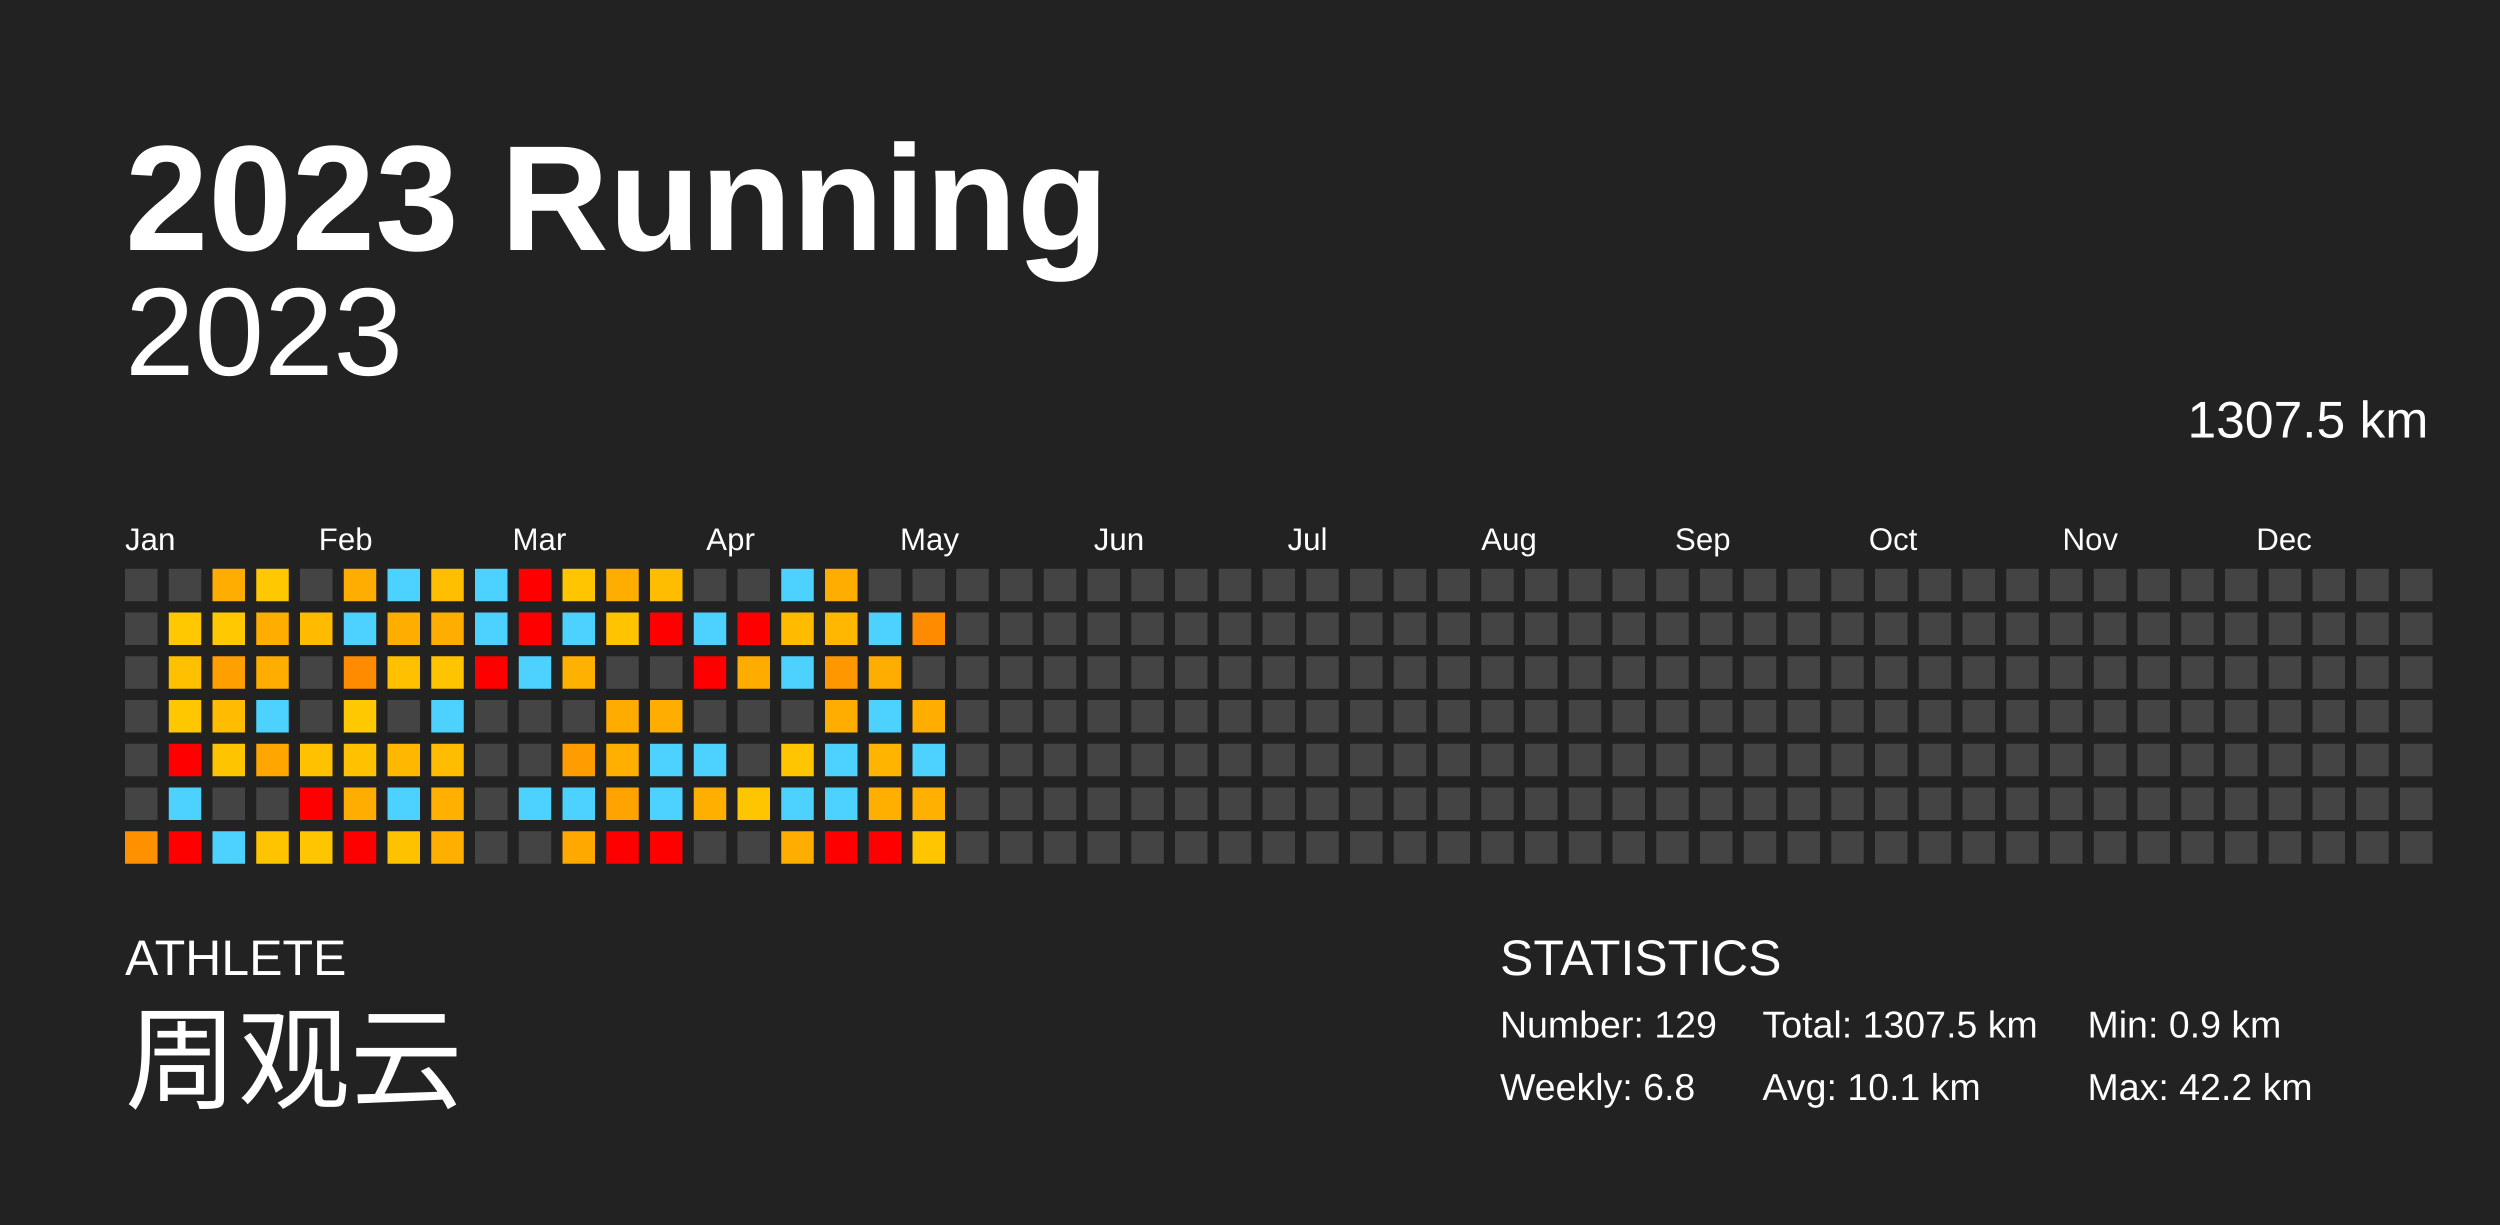
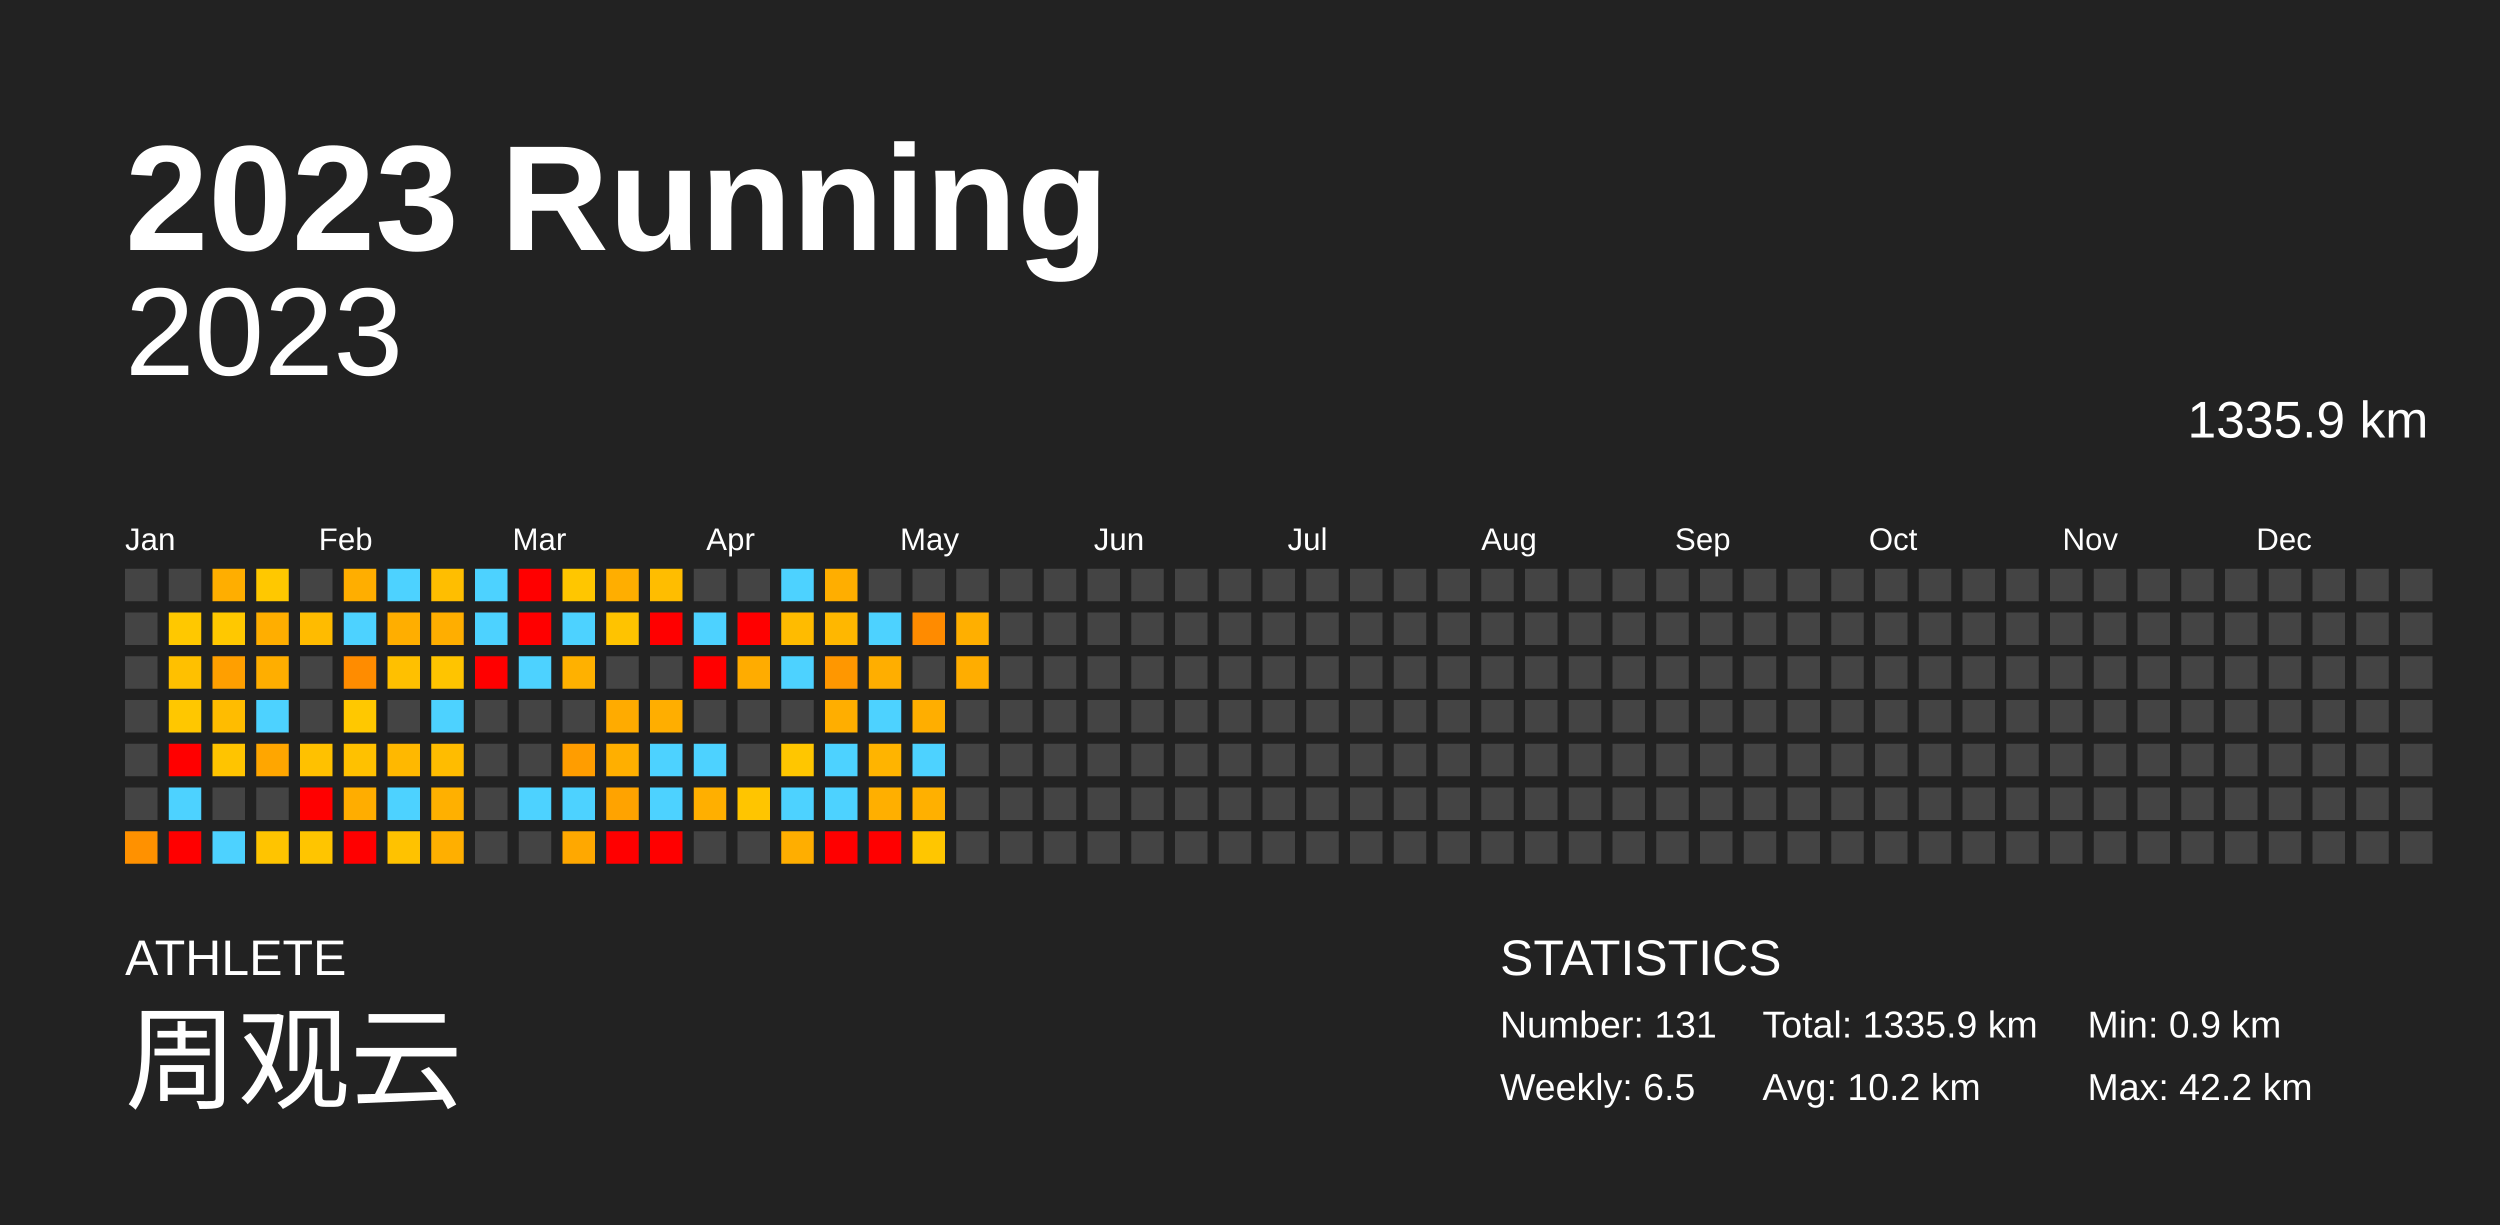
<svg xmlns="http://www.w3.org/2000/svg" baseProfile="full" height="98mm" version="1.1" viewBox="0,0,200,98" width="200mm">
  <defs />
  <rect fill="#222222" height="98" width="200" x="0" y="0" />
  <text fill="#FFFFFF" style="font-size:12px; font-family:Arial; font-weight:bold;" x="10" y="20">2023 Running</text>
  <text fill="#FFFFFF" style="font-size:4px; font-family:Arial" x="10" y="78">ATHLETE</text>
  <text fill="#FFFFFF" style="font-size:9px; font-family:Arial" x="10" y="88">周观云</text>
  <text fill="#FFFFFF" style="font-size:4px; font-family:Arial" x="120" y="78">STATISTICS</text>
-   <text fill="#FFFFFF" style="font-size:3px; font-family:Arial" x="120" y="83">Number: 129</text>
-   <text fill="#FFFFFF" style="font-size:3px; font-family:Arial" x="120" y="88">Weekly: 6.8</text>
-   <text fill="#FFFFFF" style="font-size:3px; font-family:Arial" x="141" y="83">Total: 1307.5 km</text>
-   <text fill="#FFFFFF" style="font-size:3px; font-family:Arial" x="141" y="88">Avg: 10.1 km</text>
+   <text fill="#FFFFFF" style="font-size:3px; font-family:Arial" x="120" y="83">Number: 131</text>
+   <text fill="#FFFFFF" style="font-size:3px; font-family:Arial" x="120" y="88">Weekly: 6.5</text>
+   <text fill="#FFFFFF" style="font-size:3px; font-family:Arial" x="141" y="83">Total: 1335.9 km</text>
+   <text fill="#FFFFFF" style="font-size:3px; font-family:Arial" x="141" y="88">Avg: 10.2 km</text>
  <text fill="#FFFFFF" style="font-size:3px; font-family:Arial" x="167" y="83">Min: 0.9 km</text>
  <text fill="#FFFFFF" style="font-size:3px; font-family:Arial" x="167" y="88">Max: 42.2 km</text>
  <text alignment-baseline="hanging" fill="#FFFFFF" style="font-size:10.0px; font-family:Arial;" x="10" y="30">2023</text>
-   <text alignment-baseline="hanging" fill="#FFFFFF" style="font-size:4.125px; font-family:Arial;" x="175" y="35">1307.5 km</text>
+   <text alignment-baseline="hanging" fill="#FFFFFF" style="font-size:4.125px; font-family:Arial;" x="175" y="35">1335.9 km</text>
  <text fill="#FFFFFF" style="font-size:2.5px; font-family:Arial" x="10.0" y="44">Jan</text>
  <text fill="#FFFFFF" style="font-size:2.5px; font-family:Arial" x="25.5" y="44">Feb</text>
  <text fill="#FFFFFF" style="font-size:2.5px; font-family:Arial" x="41.0" y="44">Mar</text>
  <text fill="#FFFFFF" style="font-size:2.5px; font-family:Arial" x="56.5" y="44">Apr</text>
  <text fill="#FFFFFF" style="font-size:2.5px; font-family:Arial" x="72.0" y="44">May</text>
  <text fill="#FFFFFF" style="font-size:2.5px; font-family:Arial" x="87.5" y="44">Jun</text>
  <text fill="#FFFFFF" style="font-size:2.5px; font-family:Arial" x="103.0" y="44">Jul</text>
  <text fill="#FFFFFF" style="font-size:2.5px; font-family:Arial" x="118.5" y="44">Aug</text>
  <text fill="#FFFFFF" style="font-size:2.5px; font-family:Arial" x="134.0" y="44">Sep</text>
  <text fill="#FFFFFF" style="font-size:2.5px; font-family:Arial" x="149.5" y="44">Oct</text>
  <text fill="#FFFFFF" style="font-size:2.5px; font-family:Arial" x="165.0" y="44">Nov</text>
  <text fill="#FFFFFF" style="font-size:2.5px; font-family:Arial" x="180.5" y="44">Dec</text>
  <rect fill="#444444" height="2.6" width="2.6" x="10.0" y="45.5" />
  <rect fill="#444444" height="2.6" width="2.6" x="10.0" y="49.0" />
  <rect fill="#444444" height="2.6" width="2.6" x="10.0" y="52.5" />
  <rect fill="#444444" height="2.6" width="2.6" x="10.0" y="56.0" />
  <rect fill="#444444" height="2.6" width="2.6" x="10.0" y="59.5" />
  <rect fill="#444444" height="2.6" width="2.6" x="10.0" y="63.0" />
  <rect fill="#ff9100" height="2.6" width="2.6" x="10.0" y="66.5" />
  <rect fill="#444444" height="2.6" width="2.6" x="13.5" y="45.5" />
  <rect fill="#ffc800" height="2.6" width="2.6" x="13.5" y="49.0" />
  <rect fill="#ffc000" height="2.6" width="2.6" x="13.5" y="52.5" />
  <rect fill="#ffc700" height="2.6" width="2.6" x="13.5" y="56.0" />
  <rect fill="red" height="2.6" width="2.6" x="13.5" y="59.5" />
  <rect fill="#4dd2ff" height="2.6" width="2.6" x="13.5" y="63.0" />
  <rect fill="red" height="2.6" width="2.6" x="13.5" y="66.5" />
  <rect fill="#ffae00" height="2.6" width="2.6" x="17.0" y="45.5" />
  <rect fill="#ffc800" height="2.6" width="2.6" x="17.0" y="49.0" />
  <rect fill="#ff9f00" height="2.6" width="2.6" x="17.0" y="52.5" />
  <rect fill="#ffbc00" height="2.6" width="2.6" x="17.0" y="56.0" />
  <rect fill="#ffc400" height="2.6" width="2.6" x="17.0" y="59.5" />
  <rect fill="#444444" height="2.6" width="2.6" x="17.0" y="63.0" />
  <rect fill="#4dd2ff" height="2.6" width="2.6" x="17.0" y="66.5" />
  <rect fill="#ffc800" height="2.6" width="2.6" x="20.5" y="45.5" />
  <rect fill="#ffae00" height="2.6" width="2.6" x="20.5" y="49.0" />
  <rect fill="#ffae00" height="2.6" width="2.6" x="20.5" y="52.5" />
  <rect fill="#4dd2ff" height="2.6" width="2.6" x="20.5" y="56.0" />
  <rect fill="#ffa600" height="2.6" width="2.6" x="20.5" y="59.5" />
  <rect fill="#444444" height="2.6" width="2.6" x="20.5" y="63.0" />
  <rect fill="#ffc400" height="2.6" width="2.6" x="20.5" y="66.5" />
  <rect fill="#444444" height="2.6" width="2.6" x="24.0" y="45.5" />
  <rect fill="#ffbb00" height="2.6" width="2.6" x="24.0" y="49.0" />
  <rect fill="#444444" height="2.6" width="2.6" x="24.0" y="52.5" />
  <rect fill="#444444" height="2.6" width="2.6" x="24.0" y="56.0" />
  <rect fill="#ffc100" height="2.6" width="2.6" x="24.0" y="59.5" />
  <rect fill="red" height="2.6" width="2.6" x="24.0" y="63.0" />
  <rect fill="#ffc500" height="2.6" width="2.6" x="24.0" y="66.5" />
  <rect fill="#ffae00" height="2.6" width="2.6" x="27.5" y="45.5" />
  <rect fill="#4dd2ff" height="2.6" width="2.6" x="27.5" y="49.0" />
  <rect fill="#ff8c00" height="2.6" width="2.6" x="27.5" y="52.5" />
  <rect fill="#ffc800" height="2.6" width="2.6" x="27.5" y="56.0" />
  <rect fill="#ffc100" height="2.6" width="2.6" x="27.5" y="59.5" />
  <rect fill="#ffad00" height="2.6" width="2.6" x="27.5" y="63.0" />
  <rect fill="red" height="2.6" width="2.6" x="27.5" y="66.5" />
  <rect fill="#4dd2ff" height="2.6" width="2.6" x="31.0" y="45.5" />
  <rect fill="#ffae00" height="2.6" width="2.6" x="31.0" y="49.0" />
  <rect fill="#ffc000" height="2.6" width="2.6" x="31.0" y="52.5" />
  <rect fill="#444444" height="2.6" width="2.6" x="31.0" y="56.0" />
  <rect fill="#ffb800" height="2.6" width="2.6" x="31.0" y="59.5" />
  <rect fill="#4dd2ff" height="2.6" width="2.6" x="31.0" y="63.0" />
  <rect fill="#ffc200" height="2.6" width="2.6" x="31.0" y="66.5" />
  <rect fill="#ffbe00" height="2.6" width="2.6" x="34.5" y="45.5" />
  <rect fill="#ffae00" height="2.6" width="2.6" x="34.5" y="49.0" />
  <rect fill="#ffc400" height="2.6" width="2.6" x="34.5" y="52.5" />
  <rect fill="#4dd2ff" height="2.6" width="2.6" x="34.5" y="56.0" />
  <rect fill="#ffbc00" height="2.6" width="2.6" x="34.5" y="59.5" />
  <rect fill="#ffb000" height="2.6" width="2.6" x="34.5" y="63.0" />
  <rect fill="#ffaf00" height="2.6" width="2.6" x="34.5" y="66.5" />
  <rect fill="#4dd2ff" height="2.6" width="2.6" x="38.0" y="45.5" />
  <rect fill="#4dd2ff" height="2.6" width="2.6" x="38.0" y="49.0" />
  <rect fill="red" height="2.6" width="2.6" x="38.0" y="52.5" />
  <rect fill="#444444" height="2.6" width="2.6" x="38.0" y="56.0" />
  <rect fill="#444444" height="2.6" width="2.6" x="38.0" y="59.5" />
  <rect fill="#444444" height="2.6" width="2.6" x="38.0" y="63.0" />
  <rect fill="#444444" height="2.6" width="2.6" x="38.0" y="66.5" />
  <rect fill="red" height="2.6" width="2.6" x="41.5" y="45.5" />
  <rect fill="red" height="2.6" width="2.6" x="41.5" y="49.0" />
  <rect fill="#4dd2ff" height="2.6" width="2.6" x="41.5" y="52.5" />
  <rect fill="#444444" height="2.6" width="2.6" x="41.5" y="56.0" />
  <rect fill="#444444" height="2.6" width="2.6" x="41.5" y="59.5" />
  <rect fill="#4dd2ff" height="2.6" width="2.6" x="41.5" y="63.0" />
  <rect fill="#444444" height="2.6" width="2.6" x="41.5" y="66.5" />
  <rect fill="#ffc600" height="2.6" width="2.6" x="45.0" y="45.5" />
  <rect fill="#4dd2ff" height="2.6" width="2.6" x="45.0" y="49.0" />
  <rect fill="#ffb100" height="2.6" width="2.6" x="45.0" y="52.5" />
  <rect fill="#444444" height="2.6" width="2.6" x="45.0" y="56.0" />
  <rect fill="#ff9d00" height="2.6" width="2.6" x="45.0" y="59.5" />
  <rect fill="#4dd2ff" height="2.6" width="2.6" x="45.0" y="63.0" />
  <rect fill="#ffa800" height="2.6" width="2.6" x="45.0" y="66.5" />
  <rect fill="#ffae00" height="2.6" width="2.6" x="48.5" y="45.5" />
  <rect fill="#ffc300" height="2.6" width="2.6" x="48.5" y="49.0" />
  <rect fill="#444444" height="2.6" width="2.6" x="48.5" y="52.5" />
  <rect fill="#ffab00" height="2.6" width="2.6" x="48.5" y="56.0" />
  <rect fill="#ffaf00" height="2.6" width="2.6" x="48.5" y="59.5" />
  <rect fill="#ffa300" height="2.6" width="2.6" x="48.5" y="63.0" />
  <rect fill="red" height="2.6" width="2.6" x="48.5" y="66.5" />
  <rect fill="#ffbd00" height="2.6" width="2.6" x="52.0" y="45.5" />
  <rect fill="red" height="2.6" width="2.6" x="52.0" y="49.0" />
  <rect fill="#444444" height="2.6" width="2.6" x="52.0" y="52.5" />
  <rect fill="#ffae00" height="2.6" width="2.6" x="52.0" y="56.0" />
  <rect fill="#4dd2ff" height="2.6" width="2.6" x="52.0" y="59.5" />
  <rect fill="#4dd2ff" height="2.6" width="2.6" x="52.0" y="63.0" />
  <rect fill="red" height="2.6" width="2.6" x="52.0" y="66.5" />
  <rect fill="#444444" height="2.6" width="2.6" x="55.5" y="45.5" />
  <rect fill="#4dd2ff" height="2.6" width="2.6" x="55.5" y="49.0" />
  <rect fill="red" height="2.6" width="2.6" x="55.5" y="52.5" />
  <rect fill="#444444" height="2.6" width="2.6" x="55.5" y="56.0" />
  <rect fill="#4dd2ff" height="2.6" width="2.6" x="55.5" y="59.5" />
  <rect fill="#ffaf00" height="2.6" width="2.6" x="55.5" y="63.0" />
  <rect fill="#444444" height="2.6" width="2.6" x="55.5" y="66.5" />
  <rect fill="#444444" height="2.6" width="2.6" x="59.0" y="45.5" />
  <rect fill="red" height="2.6" width="2.6" x="59.0" y="49.0" />
  <rect fill="#ffac00" height="2.6" width="2.6" x="59.0" y="52.5" />
  <rect fill="#444444" height="2.6" width="2.6" x="59.0" y="56.0" />
  <rect fill="#444444" height="2.6" width="2.6" x="59.0" y="59.5" />
  <rect fill="#ffc500" height="2.6" width="2.6" x="59.0" y="63.0" />
  <rect fill="#444444" height="2.6" width="2.6" x="59.0" y="66.5" />
  <rect fill="#4dd2ff" height="2.6" width="2.6" x="62.5" y="45.5" />
  <rect fill="#ffbb00" height="2.6" width="2.6" x="62.5" y="49.0" />
  <rect fill="#4dd2ff" height="2.6" width="2.6" x="62.5" y="52.5" />
  <rect fill="#444444" height="2.6" width="2.6" x="62.5" y="56.0" />
  <rect fill="#ffc600" height="2.6" width="2.6" x="62.5" y="59.5" />
  <rect fill="#4dd2ff" height="2.6" width="2.6" x="62.5" y="63.0" />
  <rect fill="#ffae00" height="2.6" width="2.6" x="62.5" y="66.5" />
  <rect fill="#ffae00" height="2.6" width="2.6" x="66.0" y="45.5" />
  <rect fill="#ffb700" height="2.6" width="2.6" x="66.0" y="49.0" />
  <rect fill="#ff9700" height="2.6" width="2.6" x="66.0" y="52.5" />
  <rect fill="#ffae00" height="2.6" width="2.6" x="66.0" y="56.0" />
  <rect fill="#4dd2ff" height="2.6" width="2.6" x="66.0" y="59.5" />
  <rect fill="#4dd2ff" height="2.6" width="2.6" x="66.0" y="63.0" />
  <rect fill="red" height="2.6" width="2.6" x="66.0" y="66.5" />
  <rect fill="#444444" height="2.6" width="2.6" x="69.5" y="45.5" />
  <rect fill="#4dd2ff" height="2.6" width="2.6" x="69.5" y="49.0" />
  <rect fill="#ffae00" height="2.6" width="2.6" x="69.5" y="52.5" />
  <rect fill="#4dd2ff" height="2.6" width="2.6" x="69.5" y="56.0" />
  <rect fill="#ffb400" height="2.6" width="2.6" x="69.5" y="59.5" />
  <rect fill="#ffaf00" height="2.6" width="2.6" x="69.5" y="63.0" />
  <rect fill="red" height="2.6" width="2.6" x="69.5" y="66.5" />
  <rect fill="#444444" height="2.6" width="2.6" x="73.0" y="45.5" />
  <rect fill="#ff8b00" height="2.6" width="2.6" x="73.0" y="49.0" />
  <rect fill="#444444" height="2.6" width="2.6" x="73.0" y="52.5" />
  <rect fill="#ffae00" height="2.6" width="2.6" x="73.0" y="56.0" />
  <rect fill="#4dd2ff" height="2.6" width="2.6" x="73.0" y="59.5" />
  <rect fill="#ffb000" height="2.6" width="2.6" x="73.0" y="63.0" />
  <rect fill="#ffc600" height="2.6" width="2.6" x="73.0" y="66.5" />
  <rect fill="#444444" height="2.6" width="2.6" x="76.5" y="45.5" />
-   <rect fill="#444444" height="2.6" width="2.6" x="76.5" y="49.0" />
-   <rect fill="#444444" height="2.6" width="2.6" x="76.5" y="52.5" />
+   <rect fill="#ffaf00" height="2.6" width="2.6" x="76.5" y="49.0" />
+   <rect fill="#ffad00" height="2.6" width="2.6" x="76.5" y="52.5" />
  <rect fill="#444444" height="2.6" width="2.6" x="76.5" y="56.0" />
  <rect fill="#444444" height="2.6" width="2.6" x="76.5" y="59.5" />
  <rect fill="#444444" height="2.6" width="2.6" x="76.5" y="63.0" />
  <rect fill="#444444" height="2.6" width="2.6" x="76.5" y="66.5" />
  <rect fill="#444444" height="2.6" width="2.6" x="80.0" y="45.5" />
  <rect fill="#444444" height="2.6" width="2.6" x="80.0" y="49.0" />
  <rect fill="#444444" height="2.6" width="2.6" x="80.0" y="52.5" />
  <rect fill="#444444" height="2.6" width="2.6" x="80.0" y="56.0" />
  <rect fill="#444444" height="2.6" width="2.6" x="80.0" y="59.5" />
  <rect fill="#444444" height="2.6" width="2.6" x="80.0" y="63.0" />
  <rect fill="#444444" height="2.6" width="2.6" x="80.0" y="66.5" />
  <rect fill="#444444" height="2.6" width="2.6" x="83.5" y="45.5" />
  <rect fill="#444444" height="2.6" width="2.6" x="83.5" y="49.0" />
  <rect fill="#444444" height="2.6" width="2.6" x="83.5" y="52.5" />
  <rect fill="#444444" height="2.6" width="2.6" x="83.5" y="56.0" />
  <rect fill="#444444" height="2.6" width="2.6" x="83.5" y="59.5" />
  <rect fill="#444444" height="2.6" width="2.6" x="83.5" y="63.0" />
  <rect fill="#444444" height="2.6" width="2.6" x="83.5" y="66.5" />
  <rect fill="#444444" height="2.6" width="2.6" x="87.0" y="45.5" />
  <rect fill="#444444" height="2.6" width="2.6" x="87.0" y="49.0" />
  <rect fill="#444444" height="2.6" width="2.6" x="87.0" y="52.5" />
  <rect fill="#444444" height="2.6" width="2.6" x="87.0" y="56.0" />
  <rect fill="#444444" height="2.6" width="2.6" x="87.0" y="59.5" />
  <rect fill="#444444" height="2.6" width="2.6" x="87.0" y="63.0" />
  <rect fill="#444444" height="2.6" width="2.6" x="87.0" y="66.5" />
  <rect fill="#444444" height="2.6" width="2.6" x="90.5" y="45.5" />
  <rect fill="#444444" height="2.6" width="2.6" x="90.5" y="49.0" />
  <rect fill="#444444" height="2.6" width="2.6" x="90.5" y="52.5" />
  <rect fill="#444444" height="2.6" width="2.6" x="90.5" y="56.0" />
  <rect fill="#444444" height="2.6" width="2.6" x="90.5" y="59.5" />
  <rect fill="#444444" height="2.6" width="2.6" x="90.5" y="63.0" />
  <rect fill="#444444" height="2.6" width="2.6" x="90.5" y="66.5" />
  <rect fill="#444444" height="2.6" width="2.6" x="94.0" y="45.5" />
  <rect fill="#444444" height="2.6" width="2.6" x="94.0" y="49.0" />
  <rect fill="#444444" height="2.6" width="2.6" x="94.0" y="52.5" />
  <rect fill="#444444" height="2.6" width="2.6" x="94.0" y="56.0" />
  <rect fill="#444444" height="2.6" width="2.6" x="94.0" y="59.5" />
  <rect fill="#444444" height="2.6" width="2.6" x="94.0" y="63.0" />
  <rect fill="#444444" height="2.6" width="2.6" x="94.0" y="66.5" />
  <rect fill="#444444" height="2.6" width="2.6" x="97.5" y="45.5" />
  <rect fill="#444444" height="2.6" width="2.6" x="97.5" y="49.0" />
  <rect fill="#444444" height="2.6" width="2.6" x="97.5" y="52.5" />
  <rect fill="#444444" height="2.6" width="2.6" x="97.5" y="56.0" />
  <rect fill="#444444" height="2.6" width="2.6" x="97.5" y="59.5" />
  <rect fill="#444444" height="2.6" width="2.6" x="97.5" y="63.0" />
  <rect fill="#444444" height="2.6" width="2.6" x="97.5" y="66.5" />
  <rect fill="#444444" height="2.6" width="2.6" x="101.0" y="45.5" />
  <rect fill="#444444" height="2.6" width="2.6" x="101.0" y="49.0" />
  <rect fill="#444444" height="2.6" width="2.6" x="101.0" y="52.5" />
  <rect fill="#444444" height="2.6" width="2.6" x="101.0" y="56.0" />
  <rect fill="#444444" height="2.6" width="2.6" x="101.0" y="59.5" />
  <rect fill="#444444" height="2.6" width="2.6" x="101.0" y="63.0" />
  <rect fill="#444444" height="2.6" width="2.6" x="101.0" y="66.5" />
  <rect fill="#444444" height="2.6" width="2.6" x="104.5" y="45.5" />
  <rect fill="#444444" height="2.6" width="2.6" x="104.5" y="49.0" />
  <rect fill="#444444" height="2.6" width="2.6" x="104.5" y="52.5" />
  <rect fill="#444444" height="2.6" width="2.6" x="104.5" y="56.0" />
  <rect fill="#444444" height="2.6" width="2.6" x="104.5" y="59.5" />
  <rect fill="#444444" height="2.6" width="2.6" x="104.5" y="63.0" />
  <rect fill="#444444" height="2.6" width="2.6" x="104.5" y="66.5" />
  <rect fill="#444444" height="2.6" width="2.6" x="108.0" y="45.5" />
  <rect fill="#444444" height="2.6" width="2.6" x="108.0" y="49.0" />
  <rect fill="#444444" height="2.6" width="2.6" x="108.0" y="52.5" />
  <rect fill="#444444" height="2.6" width="2.6" x="108.0" y="56.0" />
  <rect fill="#444444" height="2.6" width="2.6" x="108.0" y="59.5" />
  <rect fill="#444444" height="2.6" width="2.6" x="108.0" y="63.0" />
  <rect fill="#444444" height="2.6" width="2.6" x="108.0" y="66.5" />
  <rect fill="#444444" height="2.6" width="2.6" x="111.5" y="45.5" />
  <rect fill="#444444" height="2.6" width="2.6" x="111.5" y="49.0" />
  <rect fill="#444444" height="2.6" width="2.6" x="111.5" y="52.5" />
  <rect fill="#444444" height="2.6" width="2.6" x="111.5" y="56.0" />
  <rect fill="#444444" height="2.6" width="2.6" x="111.5" y="59.5" />
  <rect fill="#444444" height="2.6" width="2.6" x="111.5" y="63.0" />
  <rect fill="#444444" height="2.6" width="2.6" x="111.5" y="66.5" />
  <rect fill="#444444" height="2.6" width="2.6" x="115.0" y="45.5" />
  <rect fill="#444444" height="2.6" width="2.6" x="115.0" y="49.0" />
  <rect fill="#444444" height="2.6" width="2.6" x="115.0" y="52.5" />
  <rect fill="#444444" height="2.6" width="2.6" x="115.0" y="56.0" />
  <rect fill="#444444" height="2.6" width="2.6" x="115.0" y="59.5" />
  <rect fill="#444444" height="2.6" width="2.6" x="115.0" y="63.0" />
  <rect fill="#444444" height="2.6" width="2.6" x="115.0" y="66.5" />
  <rect fill="#444444" height="2.6" width="2.6" x="118.5" y="45.5" />
  <rect fill="#444444" height="2.6" width="2.6" x="118.5" y="49.0" />
  <rect fill="#444444" height="2.6" width="2.6" x="118.5" y="52.5" />
  <rect fill="#444444" height="2.6" width="2.6" x="118.5" y="56.0" />
  <rect fill="#444444" height="2.6" width="2.6" x="118.5" y="59.5" />
  <rect fill="#444444" height="2.6" width="2.6" x="118.5" y="63.0" />
  <rect fill="#444444" height="2.6" width="2.6" x="118.5" y="66.5" />
  <rect fill="#444444" height="2.6" width="2.6" x="122.0" y="45.5" />
  <rect fill="#444444" height="2.6" width="2.6" x="122.0" y="49.0" />
  <rect fill="#444444" height="2.6" width="2.6" x="122.0" y="52.5" />
  <rect fill="#444444" height="2.6" width="2.6" x="122.0" y="56.0" />
  <rect fill="#444444" height="2.6" width="2.6" x="122.0" y="59.5" />
  <rect fill="#444444" height="2.6" width="2.6" x="122.0" y="63.0" />
  <rect fill="#444444" height="2.6" width="2.6" x="122.0" y="66.5" />
  <rect fill="#444444" height="2.6" width="2.6" x="125.5" y="45.5" />
  <rect fill="#444444" height="2.6" width="2.6" x="125.5" y="49.0" />
  <rect fill="#444444" height="2.6" width="2.6" x="125.5" y="52.5" />
  <rect fill="#444444" height="2.6" width="2.6" x="125.5" y="56.0" />
  <rect fill="#444444" height="2.6" width="2.6" x="125.5" y="59.5" />
  <rect fill="#444444" height="2.6" width="2.6" x="125.5" y="63.0" />
  <rect fill="#444444" height="2.6" width="2.6" x="125.5" y="66.5" />
  <rect fill="#444444" height="2.6" width="2.6" x="129.0" y="45.5" />
  <rect fill="#444444" height="2.6" width="2.6" x="129.0" y="49.0" />
  <rect fill="#444444" height="2.6" width="2.6" x="129.0" y="52.5" />
  <rect fill="#444444" height="2.6" width="2.6" x="129.0" y="56.0" />
  <rect fill="#444444" height="2.6" width="2.6" x="129.0" y="59.5" />
  <rect fill="#444444" height="2.6" width="2.6" x="129.0" y="63.0" />
  <rect fill="#444444" height="2.6" width="2.6" x="129.0" y="66.5" />
  <rect fill="#444444" height="2.6" width="2.6" x="132.5" y="45.5" />
  <rect fill="#444444" height="2.6" width="2.6" x="132.5" y="49.0" />
  <rect fill="#444444" height="2.6" width="2.6" x="132.5" y="52.5" />
  <rect fill="#444444" height="2.6" width="2.6" x="132.5" y="56.0" />
  <rect fill="#444444" height="2.6" width="2.6" x="132.5" y="59.5" />
  <rect fill="#444444" height="2.6" width="2.6" x="132.5" y="63.0" />
  <rect fill="#444444" height="2.6" width="2.6" x="132.5" y="66.5" />
  <rect fill="#444444" height="2.6" width="2.6" x="136.0" y="45.5" />
  <rect fill="#444444" height="2.6" width="2.6" x="136.0" y="49.0" />
  <rect fill="#444444" height="2.6" width="2.6" x="136.0" y="52.5" />
  <rect fill="#444444" height="2.6" width="2.6" x="136.0" y="56.0" />
  <rect fill="#444444" height="2.6" width="2.6" x="136.0" y="59.5" />
  <rect fill="#444444" height="2.6" width="2.6" x="136.0" y="63.0" />
  <rect fill="#444444" height="2.6" width="2.6" x="136.0" y="66.5" />
  <rect fill="#444444" height="2.6" width="2.6" x="139.5" y="45.5" />
  <rect fill="#444444" height="2.6" width="2.6" x="139.5" y="49.0" />
  <rect fill="#444444" height="2.6" width="2.6" x="139.5" y="52.5" />
  <rect fill="#444444" height="2.6" width="2.6" x="139.5" y="56.0" />
  <rect fill="#444444" height="2.6" width="2.6" x="139.5" y="59.5" />
  <rect fill="#444444" height="2.6" width="2.6" x="139.5" y="63.0" />
  <rect fill="#444444" height="2.6" width="2.6" x="139.5" y="66.5" />
  <rect fill="#444444" height="2.6" width="2.6" x="143.0" y="45.5" />
  <rect fill="#444444" height="2.6" width="2.6" x="143.0" y="49.0" />
  <rect fill="#444444" height="2.6" width="2.6" x="143.0" y="52.5" />
  <rect fill="#444444" height="2.6" width="2.6" x="143.0" y="56.0" />
  <rect fill="#444444" height="2.6" width="2.6" x="143.0" y="59.5" />
  <rect fill="#444444" height="2.6" width="2.6" x="143.0" y="63.0" />
  <rect fill="#444444" height="2.6" width="2.6" x="143.0" y="66.5" />
  <rect fill="#444444" height="2.6" width="2.6" x="146.5" y="45.5" />
  <rect fill="#444444" height="2.6" width="2.6" x="146.5" y="49.0" />
  <rect fill="#444444" height="2.6" width="2.6" x="146.5" y="52.5" />
  <rect fill="#444444" height="2.6" width="2.6" x="146.5" y="56.0" />
  <rect fill="#444444" height="2.6" width="2.6" x="146.5" y="59.5" />
  <rect fill="#444444" height="2.6" width="2.6" x="146.5" y="63.0" />
  <rect fill="#444444" height="2.6" width="2.6" x="146.5" y="66.5" />
  <rect fill="#444444" height="2.6" width="2.6" x="150.0" y="45.5" />
  <rect fill="#444444" height="2.6" width="2.6" x="150.0" y="49.0" />
  <rect fill="#444444" height="2.6" width="2.6" x="150.0" y="52.5" />
  <rect fill="#444444" height="2.6" width="2.6" x="150.0" y="56.0" />
  <rect fill="#444444" height="2.6" width="2.6" x="150.0" y="59.5" />
  <rect fill="#444444" height="2.6" width="2.6" x="150.0" y="63.0" />
  <rect fill="#444444" height="2.6" width="2.6" x="150.0" y="66.5" />
  <rect fill="#444444" height="2.6" width="2.6" x="153.5" y="45.5" />
  <rect fill="#444444" height="2.6" width="2.6" x="153.5" y="49.0" />
  <rect fill="#444444" height="2.6" width="2.6" x="153.5" y="52.5" />
  <rect fill="#444444" height="2.6" width="2.6" x="153.5" y="56.0" />
  <rect fill="#444444" height="2.6" width="2.6" x="153.5" y="59.5" />
  <rect fill="#444444" height="2.6" width="2.6" x="153.5" y="63.0" />
  <rect fill="#444444" height="2.6" width="2.6" x="153.5" y="66.5" />
  <rect fill="#444444" height="2.6" width="2.6" x="157.0" y="45.5" />
  <rect fill="#444444" height="2.6" width="2.6" x="157.0" y="49.0" />
  <rect fill="#444444" height="2.6" width="2.6" x="157.0" y="52.5" />
  <rect fill="#444444" height="2.6" width="2.6" x="157.0" y="56.0" />
  <rect fill="#444444" height="2.6" width="2.6" x="157.0" y="59.5" />
  <rect fill="#444444" height="2.6" width="2.6" x="157.0" y="63.0" />
  <rect fill="#444444" height="2.6" width="2.6" x="157.0" y="66.5" />
  <rect fill="#444444" height="2.6" width="2.6" x="160.5" y="45.5" />
  <rect fill="#444444" height="2.6" width="2.6" x="160.5" y="49.0" />
  <rect fill="#444444" height="2.6" width="2.6" x="160.5" y="52.5" />
  <rect fill="#444444" height="2.6" width="2.6" x="160.5" y="56.0" />
  <rect fill="#444444" height="2.6" width="2.6" x="160.5" y="59.5" />
  <rect fill="#444444" height="2.6" width="2.6" x="160.5" y="63.0" />
  <rect fill="#444444" height="2.6" width="2.6" x="160.5" y="66.5" />
  <rect fill="#444444" height="2.6" width="2.6" x="164.0" y="45.5" />
  <rect fill="#444444" height="2.6" width="2.6" x="164.0" y="49.0" />
  <rect fill="#444444" height="2.6" width="2.6" x="164.0" y="52.5" />
  <rect fill="#444444" height="2.6" width="2.6" x="164.0" y="56.0" />
  <rect fill="#444444" height="2.6" width="2.6" x="164.0" y="59.5" />
  <rect fill="#444444" height="2.6" width="2.6" x="164.0" y="63.0" />
  <rect fill="#444444" height="2.6" width="2.6" x="164.0" y="66.5" />
  <rect fill="#444444" height="2.6" width="2.6" x="167.5" y="45.5" />
  <rect fill="#444444" height="2.6" width="2.6" x="167.5" y="49.0" />
  <rect fill="#444444" height="2.6" width="2.6" x="167.5" y="52.5" />
  <rect fill="#444444" height="2.6" width="2.6" x="167.5" y="56.0" />
  <rect fill="#444444" height="2.6" width="2.6" x="167.5" y="59.5" />
  <rect fill="#444444" height="2.6" width="2.6" x="167.5" y="63.0" />
  <rect fill="#444444" height="2.6" width="2.6" x="167.5" y="66.5" />
  <rect fill="#444444" height="2.6" width="2.6" x="171.0" y="45.5" />
  <rect fill="#444444" height="2.6" width="2.6" x="171.0" y="49.0" />
  <rect fill="#444444" height="2.6" width="2.6" x="171.0" y="52.5" />
  <rect fill="#444444" height="2.6" width="2.6" x="171.0" y="56.0" />
  <rect fill="#444444" height="2.6" width="2.6" x="171.0" y="59.5" />
  <rect fill="#444444" height="2.6" width="2.6" x="171.0" y="63.0" />
  <rect fill="#444444" height="2.6" width="2.6" x="171.0" y="66.5" />
  <rect fill="#444444" height="2.6" width="2.6" x="174.5" y="45.5" />
  <rect fill="#444444" height="2.6" width="2.6" x="174.5" y="49.0" />
  <rect fill="#444444" height="2.6" width="2.6" x="174.5" y="52.5" />
  <rect fill="#444444" height="2.6" width="2.6" x="174.5" y="56.0" />
  <rect fill="#444444" height="2.6" width="2.6" x="174.5" y="59.5" />
  <rect fill="#444444" height="2.6" width="2.6" x="174.5" y="63.0" />
  <rect fill="#444444" height="2.6" width="2.6" x="174.5" y="66.5" />
  <rect fill="#444444" height="2.6" width="2.6" x="178.0" y="45.5" />
  <rect fill="#444444" height="2.6" width="2.6" x="178.0" y="49.0" />
  <rect fill="#444444" height="2.6" width="2.6" x="178.0" y="52.5" />
  <rect fill="#444444" height="2.6" width="2.6" x="178.0" y="56.0" />
  <rect fill="#444444" height="2.6" width="2.6" x="178.0" y="59.5" />
  <rect fill="#444444" height="2.6" width="2.6" x="178.0" y="63.0" />
  <rect fill="#444444" height="2.6" width="2.6" x="178.0" y="66.5" />
  <rect fill="#444444" height="2.6" width="2.6" x="181.5" y="45.5" />
  <rect fill="#444444" height="2.6" width="2.6" x="181.5" y="49.0" />
  <rect fill="#444444" height="2.6" width="2.6" x="181.5" y="52.5" />
  <rect fill="#444444" height="2.6" width="2.6" x="181.5" y="56.0" />
  <rect fill="#444444" height="2.6" width="2.6" x="181.5" y="59.5" />
  <rect fill="#444444" height="2.6" width="2.6" x="181.5" y="63.0" />
  <rect fill="#444444" height="2.6" width="2.6" x="181.5" y="66.5" />
  <rect fill="#444444" height="2.6" width="2.6" x="185.0" y="45.5" />
  <rect fill="#444444" height="2.6" width="2.6" x="185.0" y="49.0" />
  <rect fill="#444444" height="2.6" width="2.6" x="185.0" y="52.5" />
  <rect fill="#444444" height="2.6" width="2.6" x="185.0" y="56.0" />
  <rect fill="#444444" height="2.6" width="2.6" x="185.0" y="59.5" />
  <rect fill="#444444" height="2.6" width="2.6" x="185.0" y="63.0" />
  <rect fill="#444444" height="2.6" width="2.6" x="185.0" y="66.5" />
  <rect fill="#444444" height="2.6" width="2.6" x="188.5" y="45.5" />
  <rect fill="#444444" height="2.6" width="2.6" x="188.5" y="49.0" />
  <rect fill="#444444" height="2.6" width="2.6" x="188.5" y="52.5" />
  <rect fill="#444444" height="2.6" width="2.6" x="188.5" y="56.0" />
  <rect fill="#444444" height="2.6" width="2.6" x="188.5" y="59.5" />
  <rect fill="#444444" height="2.6" width="2.6" x="188.5" y="63.0" />
  <rect fill="#444444" height="2.6" width="2.6" x="188.5" y="66.5" />
  <rect fill="#444444" height="2.6" width="2.6" x="192.0" y="45.5" />
  <rect fill="#444444" height="2.6" width="2.6" x="192.0" y="49.0" />
  <rect fill="#444444" height="2.6" width="2.6" x="192.0" y="52.5" />
  <rect fill="#444444" height="2.6" width="2.6" x="192.0" y="56.0" />
  <rect fill="#444444" height="2.6" width="2.6" x="192.0" y="59.5" />
  <rect fill="#444444" height="2.6" width="2.6" x="192.0" y="63.0" />
  <rect fill="#444444" height="2.6" width="2.6" x="192.0" y="66.5" />
</svg>
